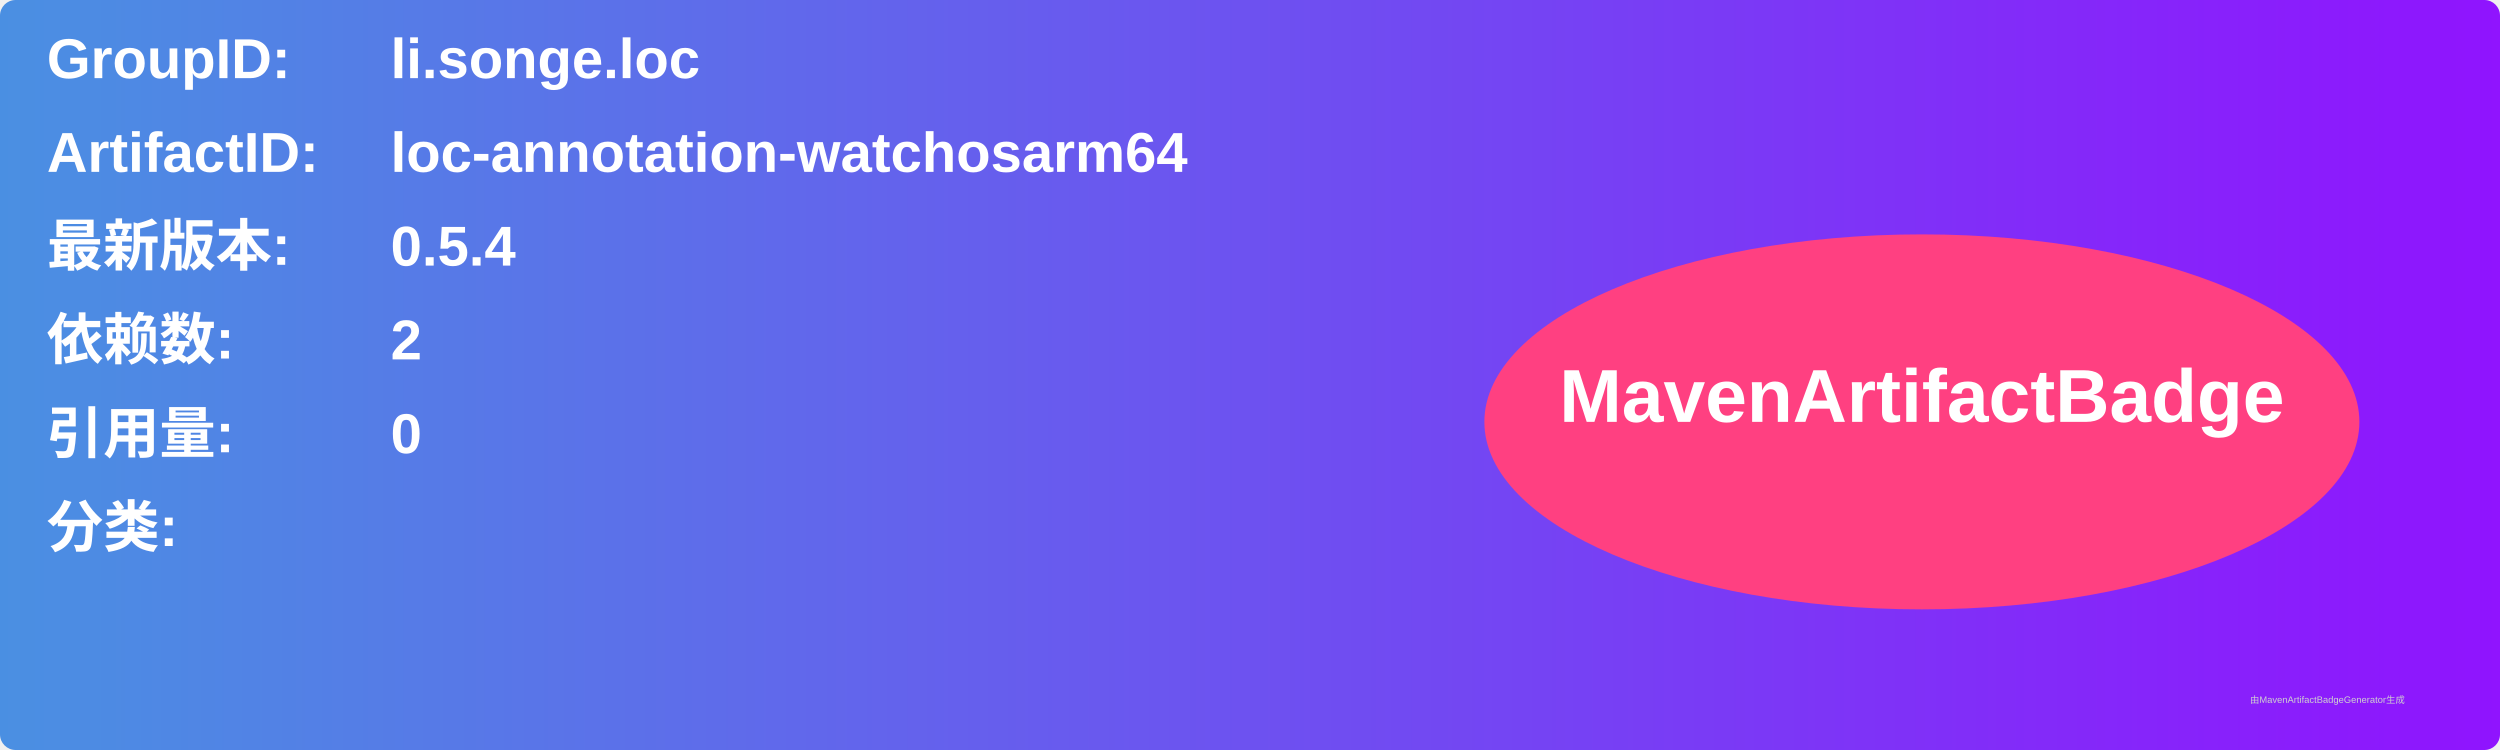
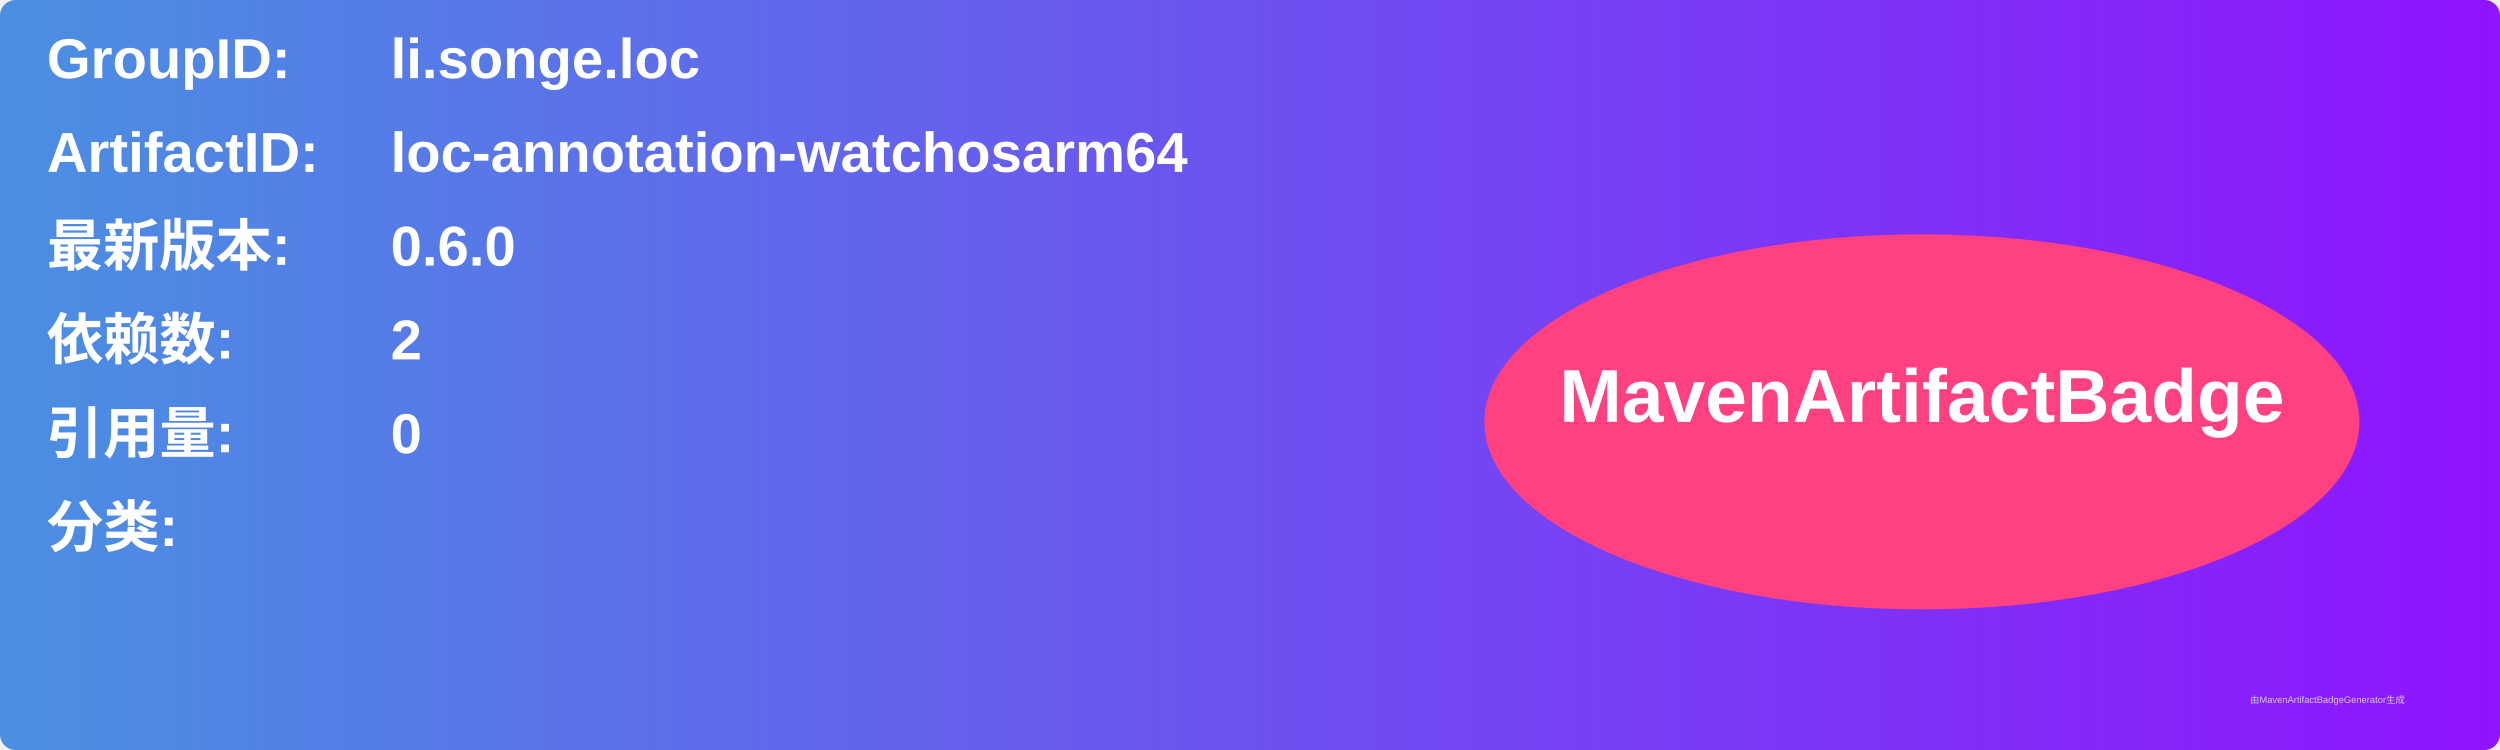
<svg xmlns="http://www.w3.org/2000/svg" width="800" height="240" viewBox="0 0 800 240">
  <linearGradient id="grad" x1="0%" y1="0%" x2="100%" y2="0%">
    <stop offset="0%" stop-color="#4a90e2" />
    <stop offset="100%" stop-color="#9013fe" />
  </linearGradient>
  <rect width="100%" height="100%" rx="5" ry="5" fill="url(#grad)" />
  <g transform="translate(15, 15)">
    <text x="0" y="10" font-family="Arial" font-size="18" fill="white" font-weight="bold" width="260">GroupID:</text>
    <text x="110" y="10" font-family="Arial" font-size="18" fill="white" font-weight="bold" width="460">li.songe.loc</text>
    <text x="0" y="40" font-family="Arial" font-size="18" fill="white" font-weight="bold" width="260">ArtifactID:</text>
    <text x="110" y="40" font-family="Arial" font-size="18" fill="white" font-weight="bold" width="460">loc-annotation-watchosarm64</text>
    <text x="0" y="70" font-family="Arial" font-size="18" fill="white" font-weight="bold">最新版本:</text>
    <text x="110" y="70" font-family="Arial" font-size="18" fill="white" font-weight="bold">
-       <tspan font-weight="bold">0.5.4</tspan>
+       <tspan font-weight="bold">0.6.0</tspan>
    </text>
    <text x="0" y="100" font-family="Arial" font-size="18" fill="white" font-weight="bold">依赖数: </text>
    <text x="110" y="100" font-family="Arial" font-size="18" fill="white">
      <tspan font-weight="bold">2</tspan>
    </text>
    <text x="0" y="130" font-family="Arial" font-size="18" fill="white" font-weight="bold">引用量: </text>
    <text x="110" y="130" font-family="Arial" font-size="18" fill="white">
      <tspan font-weight="bold">0</tspan>
    </text>
    <text x="0" y="160" font-family="Arial" font-size="18" fill="white" font-weight="bold">分类:</text>
    <text x="10" y="190" font-family="Arial" font-size="10" fill="white">
      <tspan font-weight="bold" />
    </text>
    <ellipse cx="600" cy="120" rx="140" ry="60" fill="#ff4081" />
    <text x="600" y="120" text-anchor="middle" font-family="Arial" font-size="24" fill="white" font-weight="bold">MavenArtifactBadge</text>
  </g>
  <text x="720" y="225" font-family="Arial" font-size="3" fill="#d0d0d0">由MavenArtifactBadgeGenerator生成</text>
</svg>
